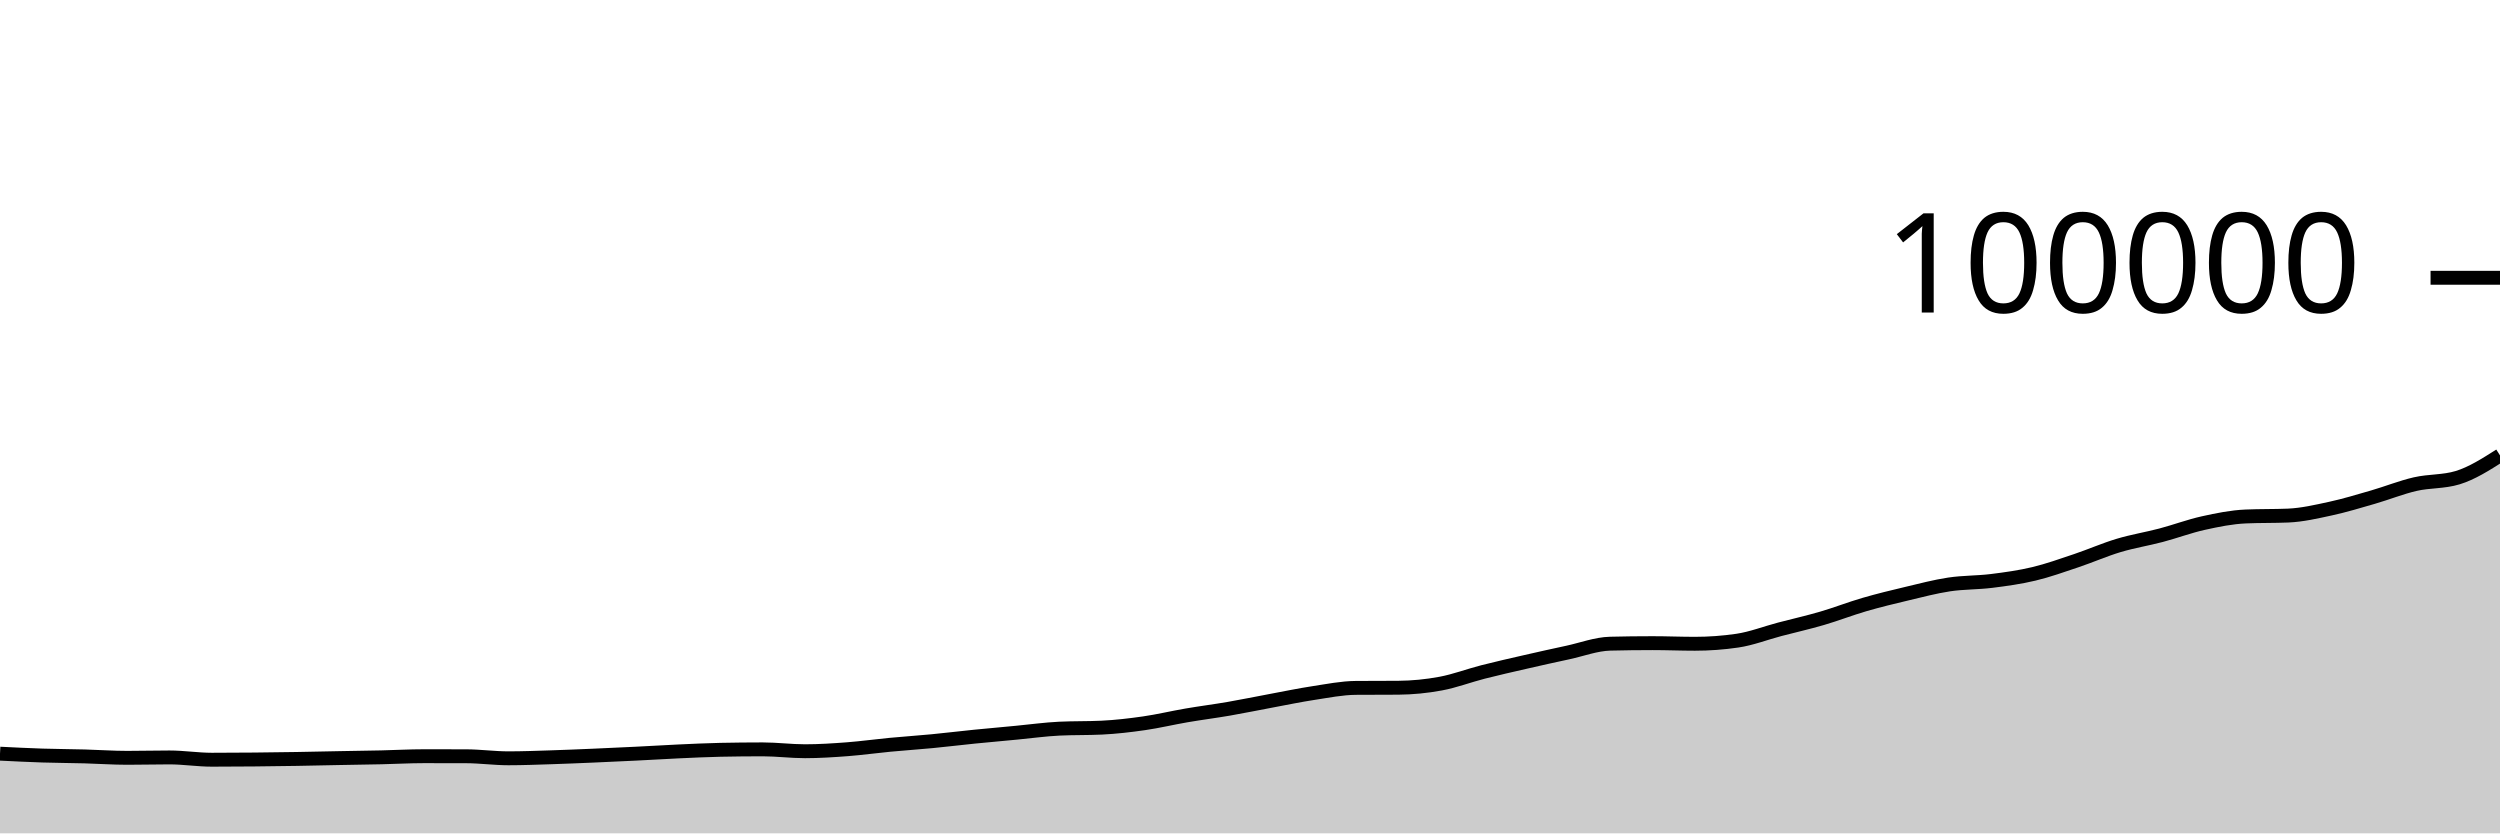
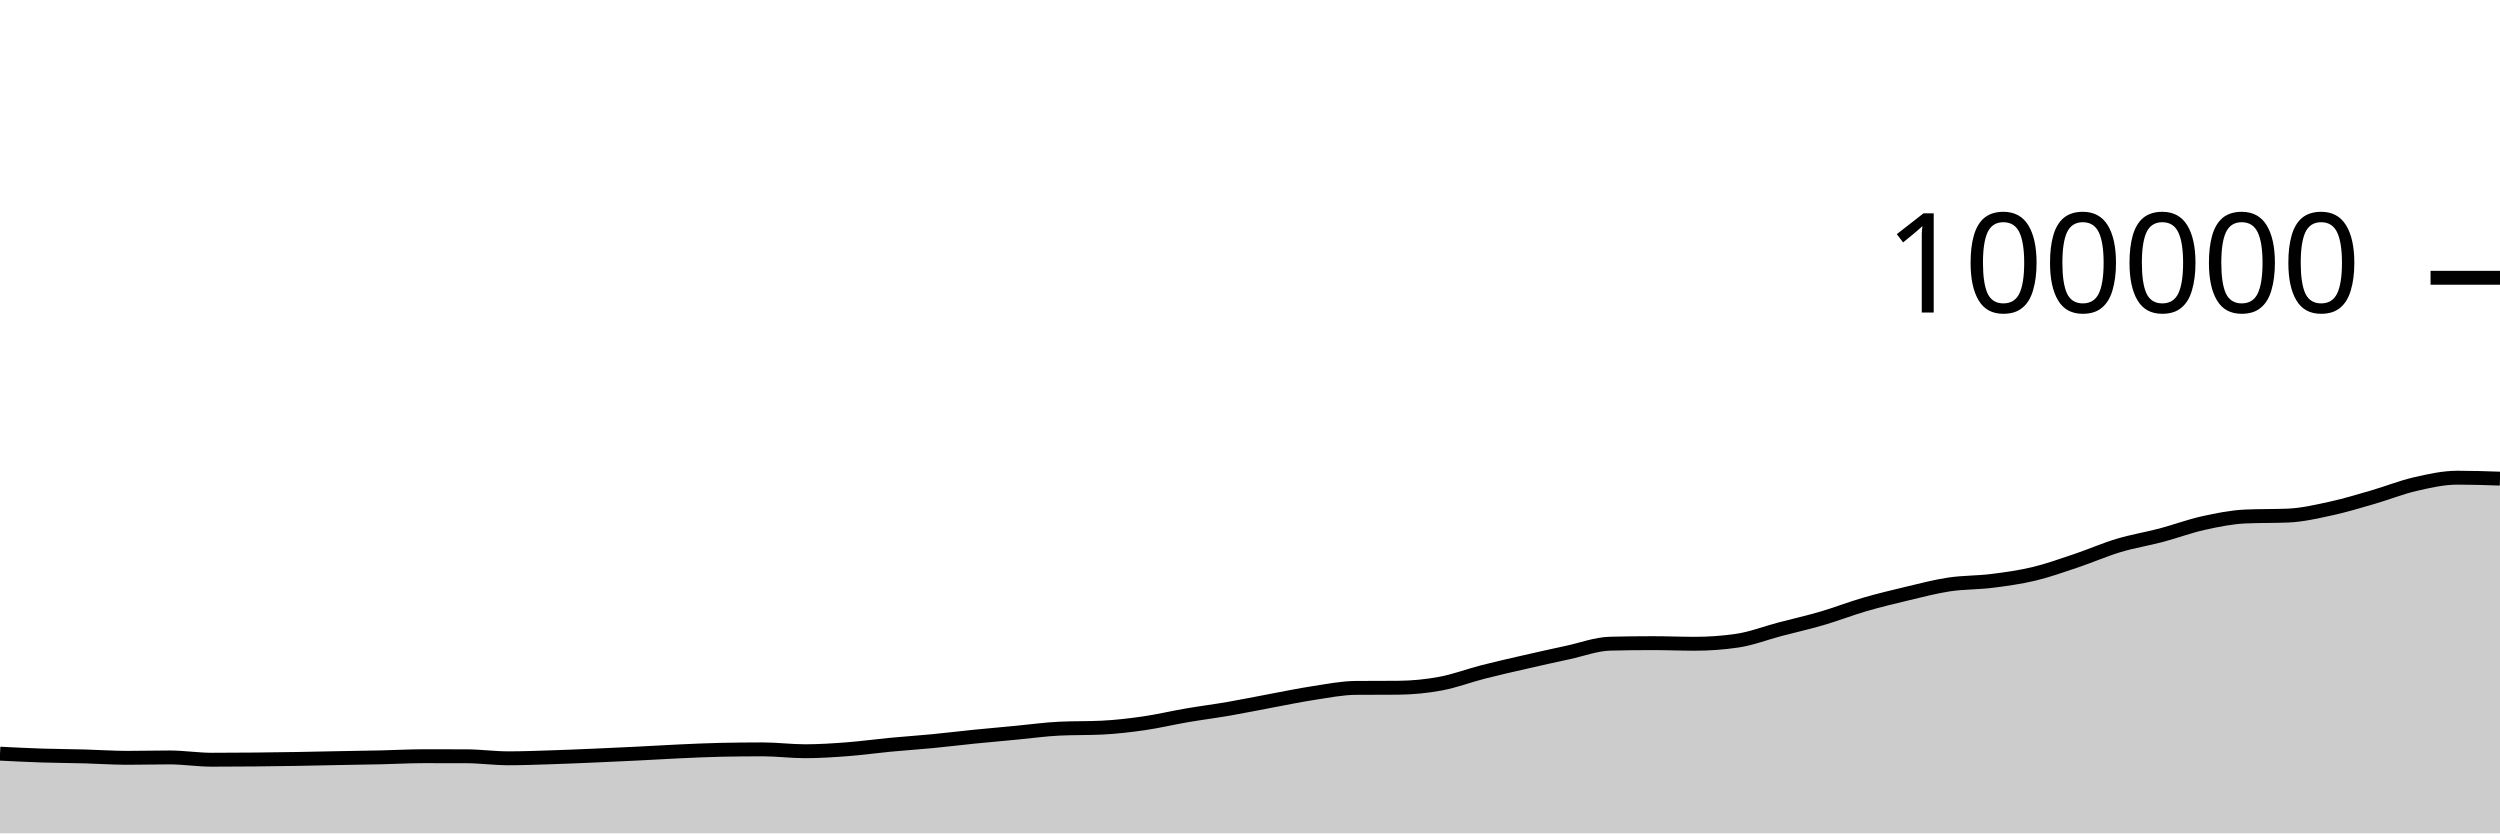
<svg xmlns="http://www.w3.org/2000/svg" viewBox="0 0 180 60">
  <g transform="translate(0,20)">
-     <path class="area" fill="rgba(0, 0, 0, 0.2)" d="M0,34.264C1.017,34.315,2.034,34.366,3.051,34.399C4.068,34.432,5.085,34.434,6.102,34.462C7.119,34.489,8.136,34.563,9.153,34.563C10.169,34.563,11.186,34.535,12.203,34.535C13.22,34.535,14.237,34.7,15.254,34.7C16.271,34.7,17.288,34.694,18.305,34.684C19.322,34.675,20.339,34.661,21.356,34.644C22.373,34.627,23.39,34.602,24.407,34.583C25.424,34.564,26.441,34.551,27.458,34.528C28.475,34.506,29.492,34.447,30.508,34.447C31.525,34.447,32.542,34.449,33.559,34.451C34.576,34.454,35.593,34.598,36.61,34.598C37.627,34.598,38.644,34.557,39.661,34.525C40.678,34.493,41.695,34.449,42.712,34.406C43.729,34.363,44.746,34.315,45.763,34.265C46.78,34.215,47.797,34.151,48.814,34.104C49.831,34.058,50.847,34.007,51.864,33.986C52.881,33.965,53.898,33.954,54.915,33.954C55.932,33.954,56.949,34.089,57.966,34.089C58.983,34.089,60,34.021,61.017,33.944C62.034,33.866,63.051,33.722,64.068,33.626C65.085,33.529,66.102,33.463,67.119,33.365C68.136,33.267,69.153,33.141,70.169,33.039C71.186,32.936,72.203,32.847,73.22,32.751C74.237,32.655,75.254,32.512,76.271,32.463C77.288,32.414,78.305,32.439,79.322,32.39C80.339,32.341,81.356,32.223,82.373,32.076C83.39,31.93,84.407,31.684,85.424,31.51C86.441,31.335,87.458,31.207,88.475,31.031C89.492,30.855,90.508,30.644,91.525,30.455C92.542,30.266,93.559,30.053,94.576,29.898C95.593,29.744,96.61,29.535,97.627,29.528C98.644,29.521,99.661,29.524,100.678,29.517C101.695,29.509,102.712,29.41,103.729,29.22C104.746,29.031,105.763,28.641,106.78,28.381C107.797,28.121,108.814,27.892,109.831,27.659C110.847,27.425,111.864,27.2,112.881,26.981C113.898,26.762,114.915,26.371,115.932,26.345C116.949,26.32,117.966,26.307,118.983,26.307C120,26.307,121.017,26.351,122.034,26.351C123.051,26.351,124.068,26.277,125.085,26.128C126.102,25.979,127.119,25.58,128.136,25.312C129.153,25.044,130.169,24.818,131.186,24.52C132.203,24.223,133.22,23.824,134.237,23.528C135.254,23.232,136.271,22.986,137.288,22.745C138.305,22.504,139.322,22.233,140.339,22.08C141.356,21.927,142.373,21.955,143.39,21.828C144.407,21.701,145.424,21.561,146.441,21.318C147.458,21.075,148.475,20.709,149.492,20.368C150.508,20.027,151.525,19.577,152.542,19.272C153.559,18.967,154.576,18.807,155.593,18.538C156.61,18.269,157.627,17.887,158.644,17.661C159.661,17.436,160.678,17.229,161.695,17.186C162.712,17.142,163.729,17.164,164.746,17.121C165.763,17.078,166.78,16.84,167.797,16.62C168.814,16.399,169.831,16.09,170.847,15.796C171.864,15.502,172.881,15.09,173.898,14.856C174.915,14.622,175.932,14.702,176.949,14.393C177.966,14.084,178.983,13.436,180,12.789L180,40C178.983,40,177.966,40,176.949,40C175.932,40,174.915,40,173.898,40C172.881,40,171.864,40,170.847,40C169.831,40,168.814,40,167.797,40C166.78,40,165.763,40,164.746,40C163.729,40,162.712,40,161.695,40C160.678,40,159.661,40,158.644,40C157.627,40,156.61,40,155.593,40C154.576,40,153.559,40,152.542,40C151.525,40,150.508,40,149.492,40C148.475,40,147.458,40,146.441,40C145.424,40,144.407,40,143.39,40C142.373,40,141.356,40,140.339,40C139.322,40,138.305,40,137.288,40C136.271,40,135.254,40,134.237,40C133.22,40,132.203,40,131.186,40C130.169,40,129.153,40,128.136,40C127.119,40,126.102,40,125.085,40C124.068,40,123.051,40,122.034,40C121.017,40,120,40,118.983,40C117.966,40,116.949,40,115.932,40C114.915,40,113.898,40,112.881,40C111.864,40,110.847,40,109.831,40C108.814,40,107.797,40,106.78,40C105.763,40,104.746,40,103.729,40C102.712,40,101.695,40,100.678,40C99.661,40,98.644,40,97.627,40C96.61,40,95.593,40,94.576,40C93.559,40,92.542,40,91.525,40C90.508,40,89.492,40,88.475,40C87.458,40,86.441,40,85.424,40C84.407,40,83.39,40,82.373,40C81.356,40,80.339,40,79.322,40C78.305,40,77.288,40,76.271,40C75.254,40,74.237,40,73.22,40C72.203,40,71.186,40,70.169,40C69.153,40,68.136,40,67.119,40C66.102,40,65.085,40,64.068,40C63.051,40,62.034,40,61.017,40C60,40,58.983,40,57.966,40C56.949,40,55.932,40,54.915,40C53.898,40,52.881,40,51.864,40C50.847,40,49.831,40,48.814,40C47.797,40,46.78,40,45.763,40C44.746,40,43.729,40,42.712,40C41.695,40,40.678,40,39.661,40C38.644,40,37.627,40,36.61,40C35.593,40,34.576,40,33.559,40C32.542,40,31.525,40,30.508,40C29.492,40,28.475,40,27.458,40C26.441,40,25.424,40,24.407,40C23.39,40,22.373,40,21.356,40C20.339,40,19.322,40,18.305,40C17.288,40,16.271,40,15.254,40C14.237,40,13.22,40,12.203,40C11.186,40,10.169,40,9.153,40C8.136,40,7.119,40,6.102,40C5.085,40,4.068,40,3.051,40C2.034,40,1.017,40,0,40Z" />
-     <path class="line" stroke="black" fill="none" d="M0,34.264C1.017,34.315,2.034,34.366,3.051,34.399C4.068,34.432,5.085,34.434,6.102,34.462C7.119,34.489,8.136,34.563,9.153,34.563C10.169,34.563,11.186,34.535,12.203,34.535C13.22,34.535,14.237,34.7,15.254,34.7C16.271,34.7,17.288,34.694,18.305,34.684C19.322,34.675,20.339,34.661,21.356,34.644C22.373,34.627,23.39,34.602,24.407,34.583C25.424,34.564,26.441,34.551,27.458,34.528C28.475,34.506,29.492,34.447,30.508,34.447C31.525,34.447,32.542,34.449,33.559,34.451C34.576,34.454,35.593,34.598,36.61,34.598C37.627,34.598,38.644,34.557,39.661,34.525C40.678,34.493,41.695,34.449,42.712,34.406C43.729,34.363,44.746,34.315,45.763,34.265C46.78,34.215,47.797,34.151,48.814,34.104C49.831,34.058,50.847,34.007,51.864,33.986C52.881,33.965,53.898,33.954,54.915,33.954C55.932,33.954,56.949,34.089,57.966,34.089C58.983,34.089,60,34.021,61.017,33.944C62.034,33.866,63.051,33.722,64.068,33.626C65.085,33.529,66.102,33.463,67.119,33.365C68.136,33.267,69.153,33.141,70.169,33.039C71.186,32.936,72.203,32.847,73.22,32.751C74.237,32.655,75.254,32.512,76.271,32.463C77.288,32.414,78.305,32.439,79.322,32.39C80.339,32.341,81.356,32.223,82.373,32.076C83.39,31.93,84.407,31.684,85.424,31.51C86.441,31.335,87.458,31.207,88.475,31.031C89.492,30.855,90.508,30.644,91.525,30.455C92.542,30.266,93.559,30.053,94.576,29.898C95.593,29.744,96.61,29.535,97.627,29.528C98.644,29.521,99.661,29.524,100.678,29.517C101.695,29.509,102.712,29.41,103.729,29.22C104.746,29.031,105.763,28.641,106.78,28.381C107.797,28.121,108.814,27.892,109.831,27.659C110.847,27.425,111.864,27.2,112.881,26.981C113.898,26.762,114.915,26.371,115.932,26.345C116.949,26.32,117.966,26.307,118.983,26.307C120,26.307,121.017,26.351,122.034,26.351C123.051,26.351,124.068,26.277,125.085,26.128C126.102,25.979,127.119,25.58,128.136,25.312C129.153,25.044,130.169,24.818,131.186,24.52C132.203,24.223,133.22,23.824,134.237,23.528C135.254,23.232,136.271,22.986,137.288,22.745C138.305,22.504,139.322,22.233,140.339,22.08C141.356,21.927,142.373,21.955,143.39,21.828C144.407,21.701,145.424,21.561,146.441,21.318C147.458,21.075,148.475,20.709,149.492,20.368C150.508,20.027,151.525,19.577,152.542,19.272C153.559,18.967,154.576,18.807,155.593,18.538C156.61,18.269,157.627,17.887,158.644,17.661C159.661,17.436,160.678,17.229,161.695,17.186C162.712,17.142,163.729,17.164,164.746,17.121C165.763,17.078,166.78,16.84,167.797,16.62C168.814,16.399,169.831,16.09,170.847,15.796C171.864,15.502,172.881,15.09,173.898,14.856C174.915,14.622,175.932,14.702,176.949,14.393C177.966,14.084,178.983,13.436,180,12.789" />
+     <path class="area" fill="rgba(0, 0, 0, 0.2)" d="M0,34.264C1.017,34.315,2.034,34.366,3.051,34.399C4.068,34.432,5.085,34.434,6.102,34.462C7.119,34.489,8.136,34.563,9.153,34.563C10.169,34.563,11.186,34.535,12.203,34.535C13.22,34.535,14.237,34.7,15.254,34.7C16.271,34.7,17.288,34.694,18.305,34.684C19.322,34.675,20.339,34.661,21.356,34.644C22.373,34.627,23.39,34.602,24.407,34.583C25.424,34.564,26.441,34.551,27.458,34.528C28.475,34.506,29.492,34.447,30.508,34.447C31.525,34.447,32.542,34.449,33.559,34.451C34.576,34.454,35.593,34.598,36.61,34.598C37.627,34.598,38.644,34.557,39.661,34.525C40.678,34.493,41.695,34.449,42.712,34.406C43.729,34.363,44.746,34.315,45.763,34.265C46.78,34.215,47.797,34.151,48.814,34.104C49.831,34.058,50.847,34.007,51.864,33.986C52.881,33.965,53.898,33.954,54.915,33.954C55.932,33.954,56.949,34.089,57.966,34.089C58.983,34.089,60,34.021,61.017,33.944C62.034,33.866,63.051,33.722,64.068,33.626C65.085,33.529,66.102,33.463,67.119,33.365C68.136,33.267,69.153,33.141,70.169,33.039C71.186,32.936,72.203,32.847,73.22,32.751C74.237,32.655,75.254,32.512,76.271,32.463C77.288,32.414,78.305,32.439,79.322,32.39C80.339,32.341,81.356,32.223,82.373,32.076C83.39,31.93,84.407,31.684,85.424,31.51C86.441,31.335,87.458,31.207,88.475,31.031C89.492,30.855,90.508,30.644,91.525,30.455C92.542,30.266,93.559,30.053,94.576,29.898C95.593,29.744,96.61,29.535,97.627,29.528C98.644,29.521,99.661,29.524,100.678,29.517C101.695,29.509,102.712,29.41,103.729,29.22C104.746,29.031,105.763,28.641,106.78,28.381C107.797,28.121,108.814,27.892,109.831,27.659C110.847,27.425,111.864,27.2,112.881,26.981C113.898,26.762,114.915,26.371,115.932,26.345C116.949,26.32,117.966,26.307,118.983,26.307C120,26.307,121.017,26.351,122.034,26.351C123.051,26.351,124.068,26.277,125.085,26.128C126.102,25.979,127.119,25.58,128.136,25.312C129.153,25.044,130.169,24.818,131.186,24.52C132.203,24.223,133.22,23.824,134.237,23.528C135.254,23.232,136.271,22.986,137.288,22.745C138.305,22.504,139.322,22.233,140.339,22.08C141.356,21.927,142.373,21.955,143.39,21.828C144.407,21.701,145.424,21.561,146.441,21.318C147.458,21.075,148.475,20.709,149.492,20.368C150.508,20.027,151.525,19.577,152.542,19.272C153.559,18.967,154.576,18.807,155.593,18.538C156.61,18.269,157.627,17.887,158.644,17.661C159.661,17.436,160.678,17.229,161.695,17.186C162.712,17.142,163.729,17.164,164.746,17.121C165.763,17.078,166.78,16.84,167.797,16.62C168.814,16.399,169.831,16.09,170.847,15.796C171.864,15.502,172.881,15.09,173.898,14.856C174.915,14.622,175.932,14.393,176.949,14.393C177.966,14.393,178.983,14.427,180,14.461L180,40C178.983,40,177.966,40,176.949,40C175.932,40,174.915,40,173.898,40C172.881,40,171.864,40,170.847,40C169.831,40,168.814,40,167.797,40C166.78,40,165.763,40,164.746,40C163.729,40,162.712,40,161.695,40C160.678,40,159.661,40,158.644,40C157.627,40,156.61,40,155.593,40C154.576,40,153.559,40,152.542,40C151.525,40,150.508,40,149.492,40C148.475,40,147.458,40,146.441,40C145.424,40,144.407,40,143.39,40C142.373,40,141.356,40,140.339,40C139.322,40,138.305,40,137.288,40C136.271,40,135.254,40,134.237,40C133.22,40,132.203,40,131.186,40C130.169,40,129.153,40,128.136,40C127.119,40,126.102,40,125.085,40C124.068,40,123.051,40,122.034,40C121.017,40,120,40,118.983,40C117.966,40,116.949,40,115.932,40C114.915,40,113.898,40,112.881,40C111.864,40,110.847,40,109.831,40C108.814,40,107.797,40,106.78,40C105.763,40,104.746,40,103.729,40C102.712,40,101.695,40,100.678,40C99.661,40,98.644,40,97.627,40C96.61,40,95.593,40,94.576,40C93.559,40,92.542,40,91.525,40C90.508,40,89.492,40,88.475,40C87.458,40,86.441,40,85.424,40C84.407,40,83.39,40,82.373,40C81.356,40,80.339,40,79.322,40C78.305,40,77.288,40,76.271,40C75.254,40,74.237,40,73.22,40C72.203,40,71.186,40,70.169,40C69.153,40,68.136,40,67.119,40C66.102,40,65.085,40,64.068,40C63.051,40,62.034,40,61.017,40C60,40,58.983,40,57.966,40C56.949,40,55.932,40,54.915,40C53.898,40,52.881,40,51.864,40C50.847,40,49.831,40,48.814,40C47.797,40,46.78,40,45.763,40C44.746,40,43.729,40,42.712,40C41.695,40,40.678,40,39.661,40C38.644,40,37.627,40,36.61,40C35.593,40,34.576,40,33.559,40C32.542,40,31.525,40,30.508,40C29.492,40,28.475,40,27.458,40C26.441,40,25.424,40,24.407,40C23.39,40,22.373,40,21.356,40C20.339,40,19.322,40,18.305,40C17.288,40,16.271,40,15.254,40C14.237,40,13.22,40,12.203,40C11.186,40,10.169,40,9.153,40C8.136,40,7.119,40,6.102,40C5.085,40,4.068,40,3.051,40C2.034,40,1.017,40,0,40Z" />
+     <path class="line" stroke="black" fill="none" d="M0,34.264C1.017,34.315,2.034,34.366,3.051,34.399C4.068,34.432,5.085,34.434,6.102,34.462C7.119,34.489,8.136,34.563,9.153,34.563C10.169,34.563,11.186,34.535,12.203,34.535C13.22,34.535,14.237,34.7,15.254,34.7C16.271,34.7,17.288,34.694,18.305,34.684C19.322,34.675,20.339,34.661,21.356,34.644C22.373,34.627,23.39,34.602,24.407,34.583C25.424,34.564,26.441,34.551,27.458,34.528C28.475,34.506,29.492,34.447,30.508,34.447C31.525,34.447,32.542,34.449,33.559,34.451C34.576,34.454,35.593,34.598,36.61,34.598C37.627,34.598,38.644,34.557,39.661,34.525C40.678,34.493,41.695,34.449,42.712,34.406C43.729,34.363,44.746,34.315,45.763,34.265C46.78,34.215,47.797,34.151,48.814,34.104C49.831,34.058,50.847,34.007,51.864,33.986C52.881,33.965,53.898,33.954,54.915,33.954C55.932,33.954,56.949,34.089,57.966,34.089C58.983,34.089,60,34.021,61.017,33.944C62.034,33.866,63.051,33.722,64.068,33.626C65.085,33.529,66.102,33.463,67.119,33.365C68.136,33.267,69.153,33.141,70.169,33.039C71.186,32.936,72.203,32.847,73.22,32.751C74.237,32.655,75.254,32.512,76.271,32.463C77.288,32.414,78.305,32.439,79.322,32.39C80.339,32.341,81.356,32.223,82.373,32.076C83.39,31.93,84.407,31.684,85.424,31.51C86.441,31.335,87.458,31.207,88.475,31.031C89.492,30.855,90.508,30.644,91.525,30.455C92.542,30.266,93.559,30.053,94.576,29.898C95.593,29.744,96.61,29.535,97.627,29.528C98.644,29.521,99.661,29.524,100.678,29.517C101.695,29.509,102.712,29.41,103.729,29.22C104.746,29.031,105.763,28.641,106.78,28.381C107.797,28.121,108.814,27.892,109.831,27.659C110.847,27.425,111.864,27.2,112.881,26.981C113.898,26.762,114.915,26.371,115.932,26.345C116.949,26.32,117.966,26.307,118.983,26.307C120,26.307,121.017,26.351,122.034,26.351C123.051,26.351,124.068,26.277,125.085,26.128C126.102,25.979,127.119,25.58,128.136,25.312C129.153,25.044,130.169,24.818,131.186,24.52C132.203,24.223,133.22,23.824,134.237,23.528C135.254,23.232,136.271,22.986,137.288,22.745C138.305,22.504,139.322,22.233,140.339,22.08C141.356,21.927,142.373,21.955,143.39,21.828C144.407,21.701,145.424,21.561,146.441,21.318C147.458,21.075,148.475,20.709,149.492,20.368C150.508,20.027,151.525,19.577,152.542,19.272C153.559,18.967,154.576,18.807,155.593,18.538C156.61,18.269,157.627,17.887,158.644,17.661C159.661,17.436,160.678,17.229,161.695,17.186C162.712,17.142,163.729,17.164,164.746,17.121C165.763,17.078,166.78,16.84,167.797,16.62C168.814,16.399,169.831,16.09,170.847,15.796C171.864,15.502,172.881,15.09,173.898,14.856C174.915,14.622,175.932,14.393,176.949,14.393C177.966,14.393,178.983,14.427,180,14.461" />
    <path class="axis-ceiling" stroke-width="1" stroke="black" fill="none" d="M175,0L180,0" />
    <text class="axis-ceiling-label" font-family="sans-serif" text-anchor="end" font-size="10px" x="170" y="2.5">100000</text>
  </g>
</svg>
